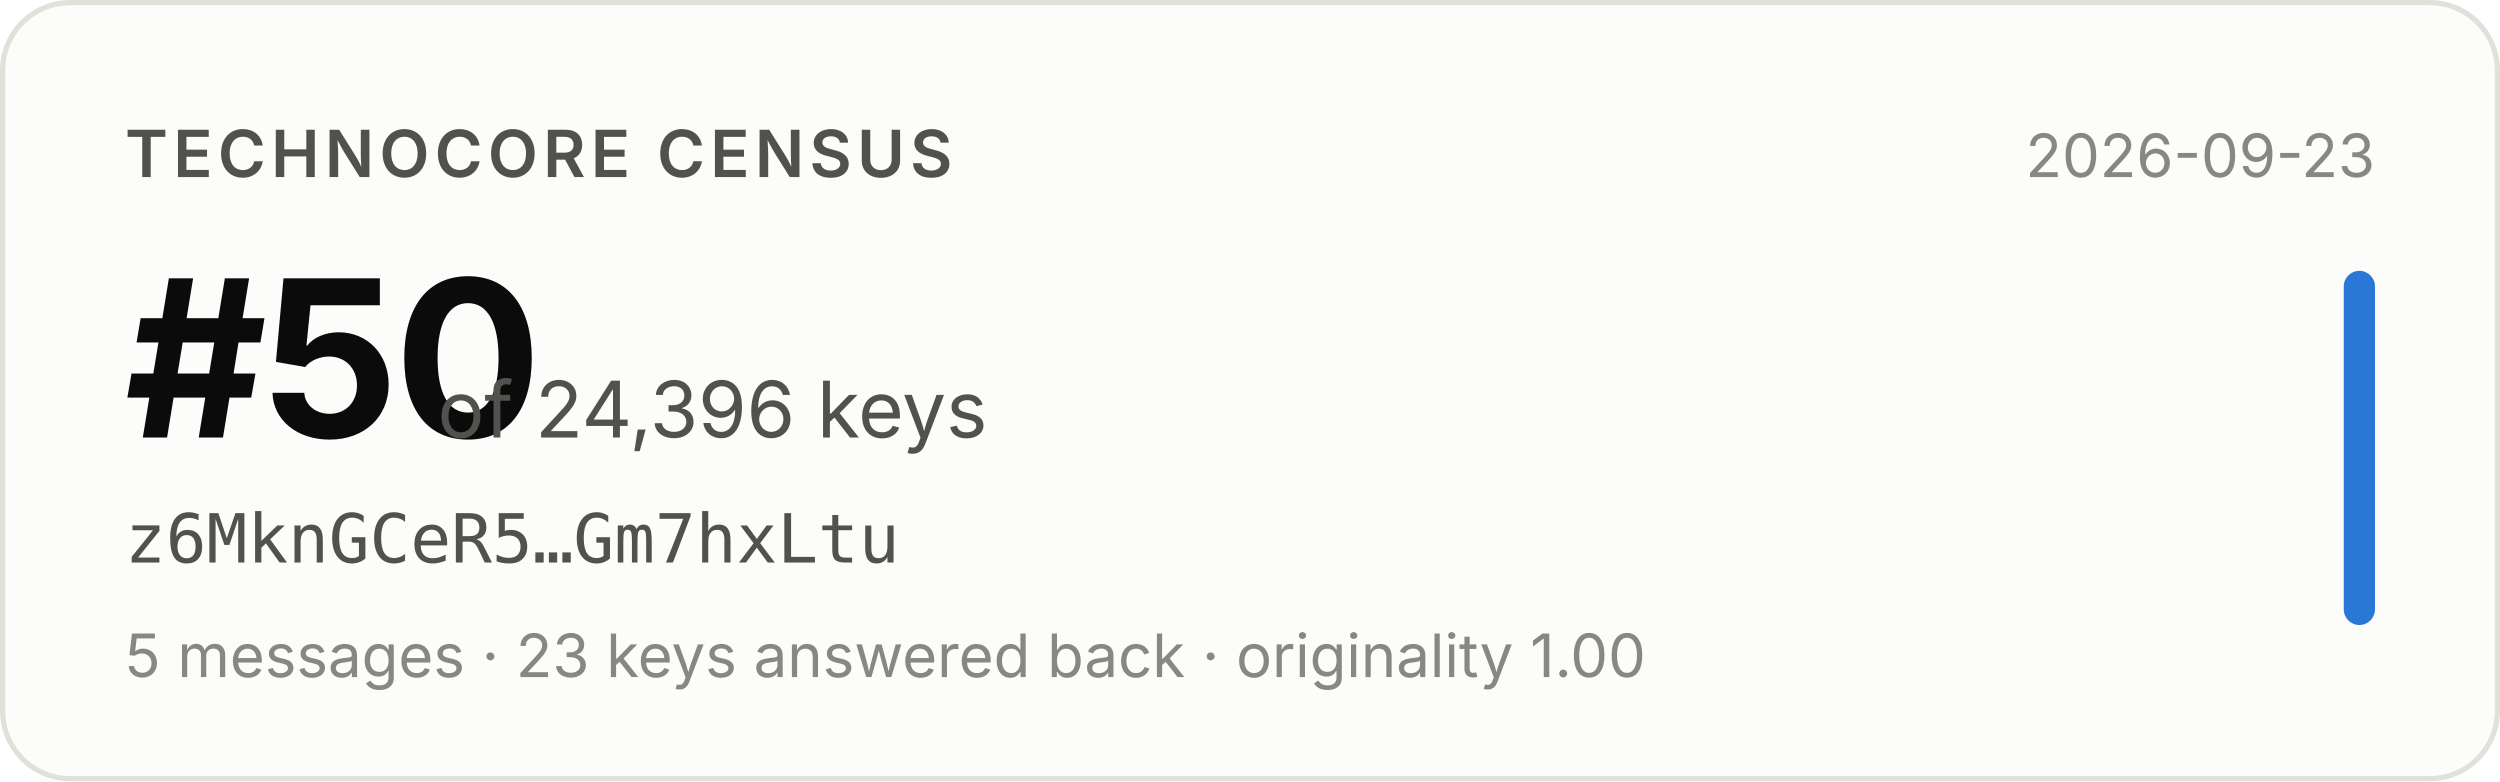
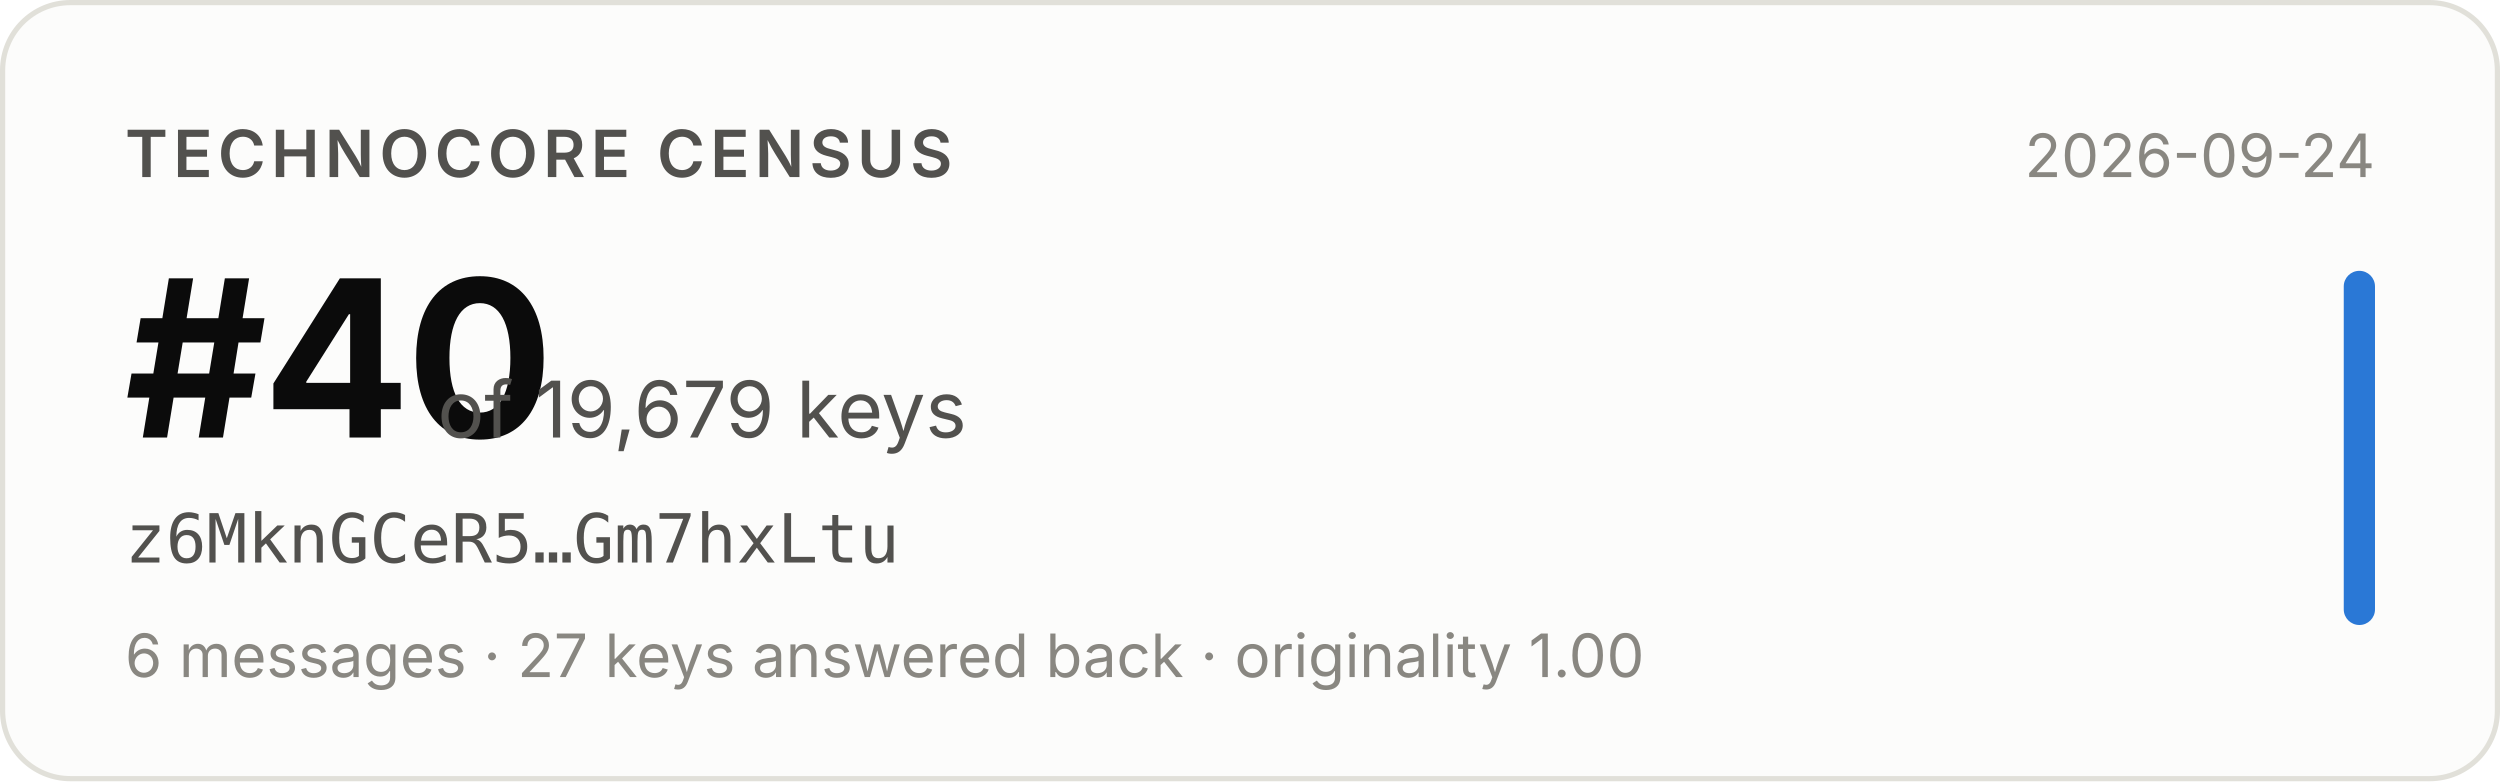
- <svg xmlns="http://www.w3.org/2000/svg" width="480" height="150" viewBox="0 0 480 150" role="img" aria-label="Technocore Census rank #50 of 24,396 keys for z6MknGCeR5…Gm7hxLtu, snapshot 2026-09-23">
+ <svg xmlns="http://www.w3.org/2000/svg" width="480" height="150" viewBox="0 0 480 150" role="img" aria-label="Technocore Census rank #40 of 19,679 keys for z6MknGCeR5…Gm7hxLtu, snapshot 2026-09-24">
  <rect x="0.5" y="0.5" width="479" height="149" rx="13" fill="#fcfcfb" stroke="#e1e0d9" />
  <g font-family="system-ui, -apple-system, 'Segoe UI', sans-serif">
    <text x="24" y="34" font-size="12.5" font-weight="600" fill="#52514e" letter-spacing="0.08em">TECHNOCORE CENSUS</text>
-     <text x="24" y="84" font-size="42" font-weight="650" fill="#0b0b0b" letter-spacing="-0.02em">#50</text>
-     <text x="84" y="84" font-size="15" fill="#52514e">of 24,396 keys</text>
+     <text x="24" y="84" font-size="42" font-weight="650" fill="#0b0b0b" letter-spacing="-0.02em">#40</text>
+     <text x="84" y="84" font-size="15" fill="#52514e">of 19,679 keys</text>
    <text x="24" y="108" font-size="13" fill="#52514e" font-family="ui-monospace, SFMono-Regular, Menlo, monospace">z6MknGCeR5…Gm7hxLtu</text>
-     <text x="24" y="130" font-size="11.5" fill="#898781">5 messages · 23 keys answered back · originality 1.00</text>
-     <text x="456" y="34" font-size="11.5" fill="#898781" text-anchor="end">2026-09-23</text>
+     <text x="24" y="130" font-size="11.5" fill="#898781">6 messages · 27 keys answered back · originality 1.00</text>
+     <text x="456" y="34" font-size="11.5" fill="#898781" text-anchor="end">2026-09-24</text>
    <rect x="450" y="52" width="6" height="68" rx="3" fill="#2a78d6" />
  </g>
</svg>
